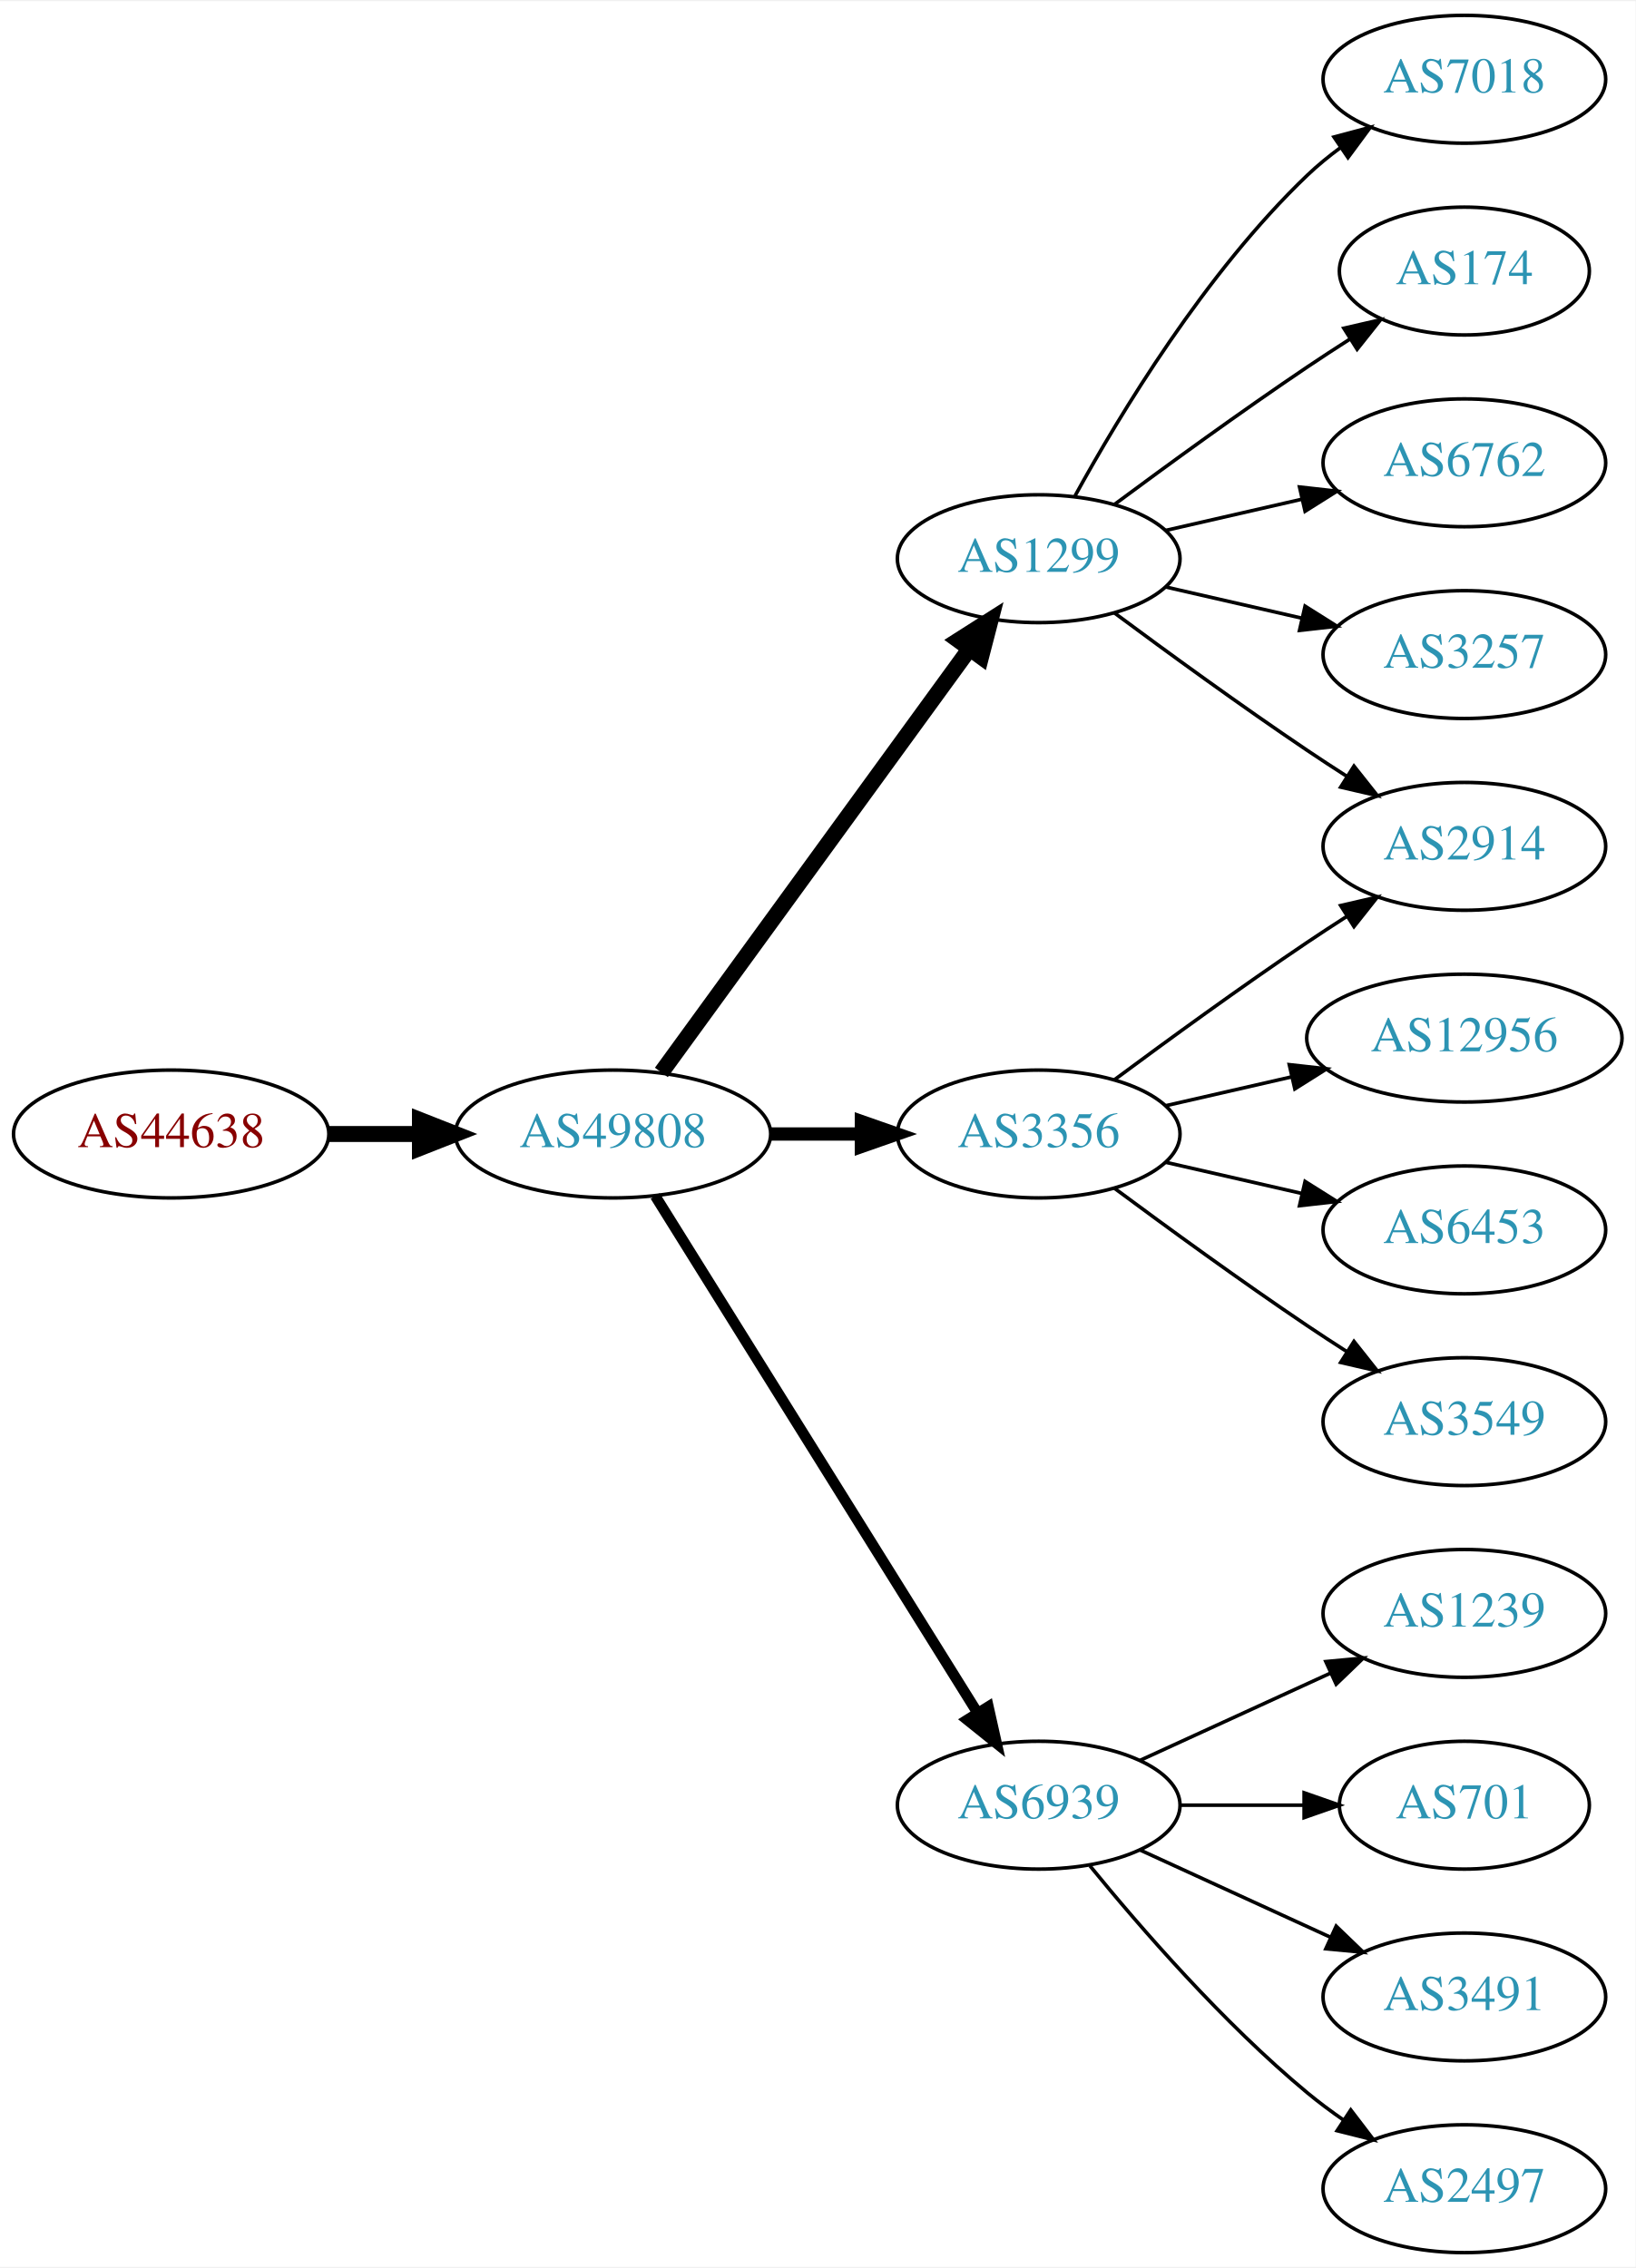
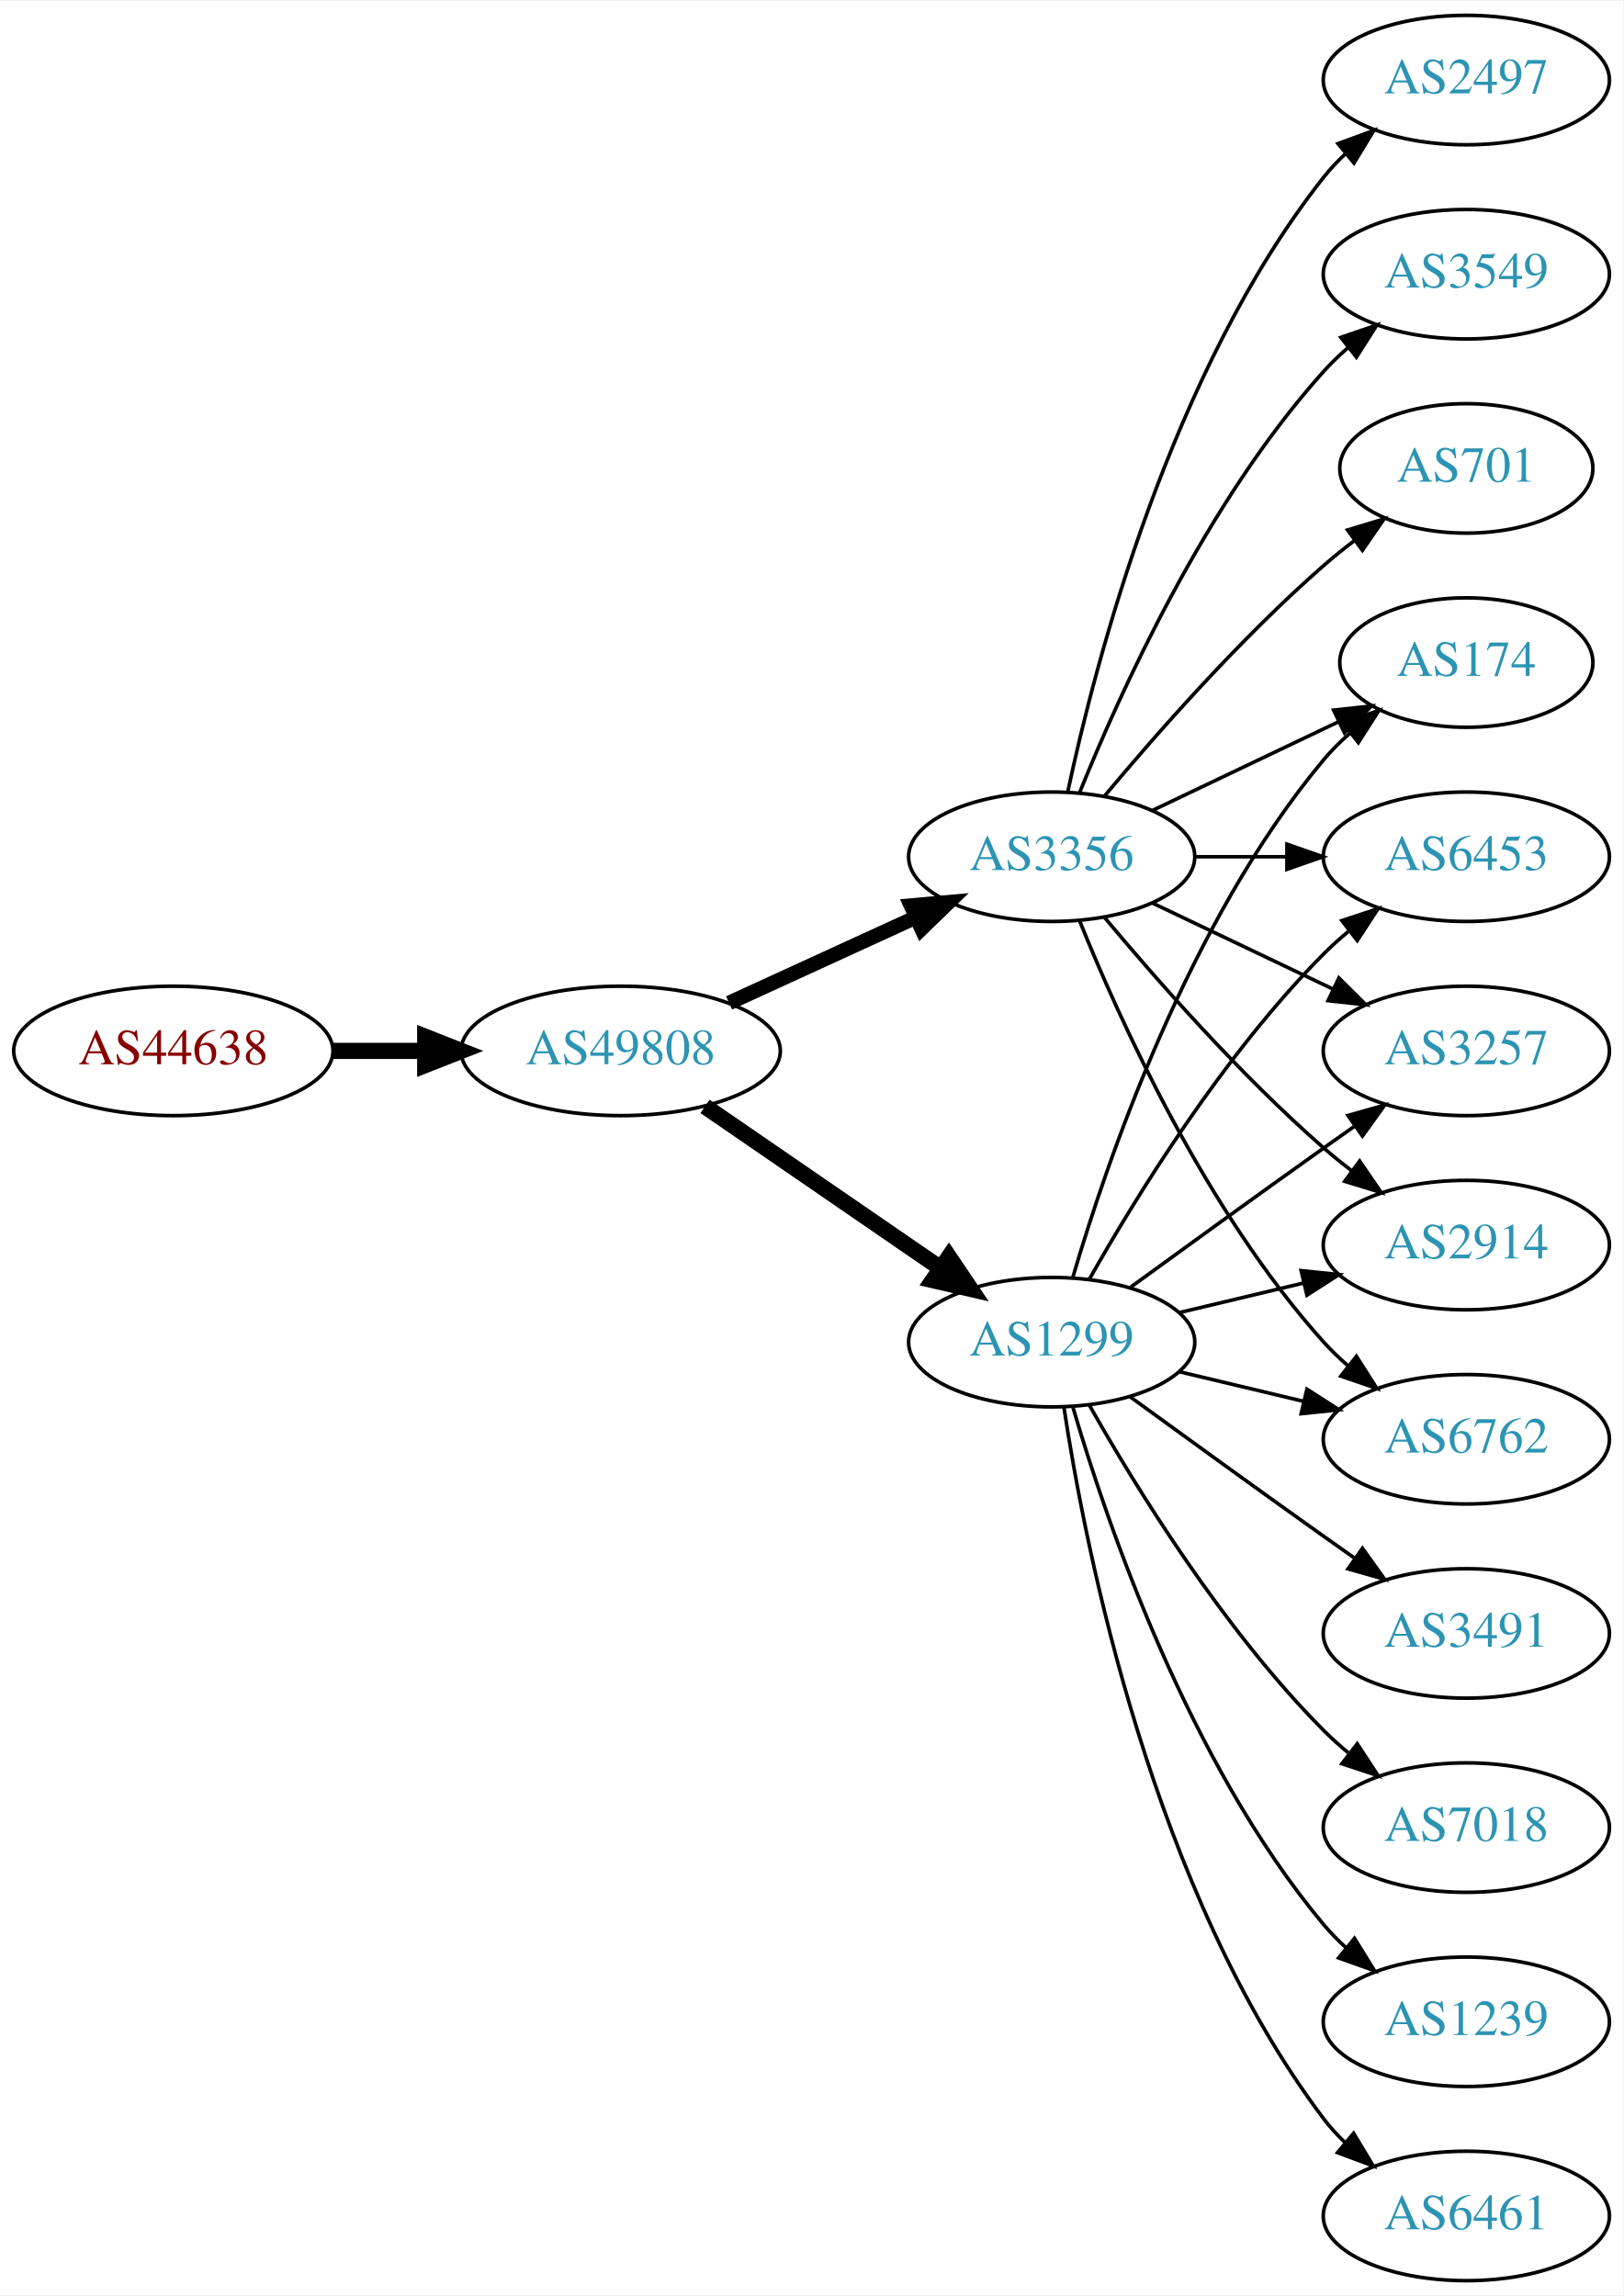
- <svg xmlns="http://www.w3.org/2000/svg" xmlns:xlink="http://www.w3.org/1999/xlink" width="460pt" height="638pt" viewBox="0.00 0.00 460.47 638.00">
+ <svg xmlns="http://www.w3.org/2000/svg" xmlns:xlink="http://www.w3.org/1999/xlink" width="451pt" height="638pt" viewBox="0.00 0.00 451.37 638.00">
  <g id="graph0" class="graph" transform="scale(1 1) rotate(0) translate(4 634)">
-     <polygon fill="white" stroke="none" points="-4,4 -4,-634 456.469,-634 456.469,4 -4,4" />
+     <polygon fill="white" stroke="none" points="-4,4 -4,-634 447.37,-634 447.37,4 -4,4" />
    <g id="node1" class="node">
      <g id="a_node1">
        <a xlink:href="/asn/44638" xlink:title="AS44638 ~ Elektrohaus Gabriel GmbH &amp; Co. KG [AT]">
-           <ellipse fill="#ffffff" stroke="black" cx="44.196" cy="-315" rx="44.393" ry="18" />
-           <text text-anchor="middle" x="44.196" y="-311.3" font-family="Times,serif" font-size="14.00" fill="#880000">AS44638</text>
+           <ellipse fill="#ffffff" stroke="black" cx="44.196" cy="-342" rx="44.393" ry="18" />
+           <text text-anchor="middle" x="44.196" y="-338.3" font-family="Times,serif" font-size="14.00" fill="#880000">AS44638</text>
        </a>
      </g>
    </g>
    <g id="node2" class="node">
      <g id="a_node2">
        <a xlink:href="/asn/49808" xlink:title="AS49808 ~ POWERSPEED-AS [AT]">
-           <ellipse fill="#ffffff" stroke="black" cx="168.588" cy="-315" rx="44.393" ry="18" />
-           <text text-anchor="middle" x="168.588" y="-311.3" font-family="Times,serif" font-size="14.00" fill="#2c94b3">AS49808</text>
+           <ellipse fill="#ffffff" stroke="black" cx="168.588" cy="-342" rx="44.393" ry="18" />
+           <text text-anchor="middle" x="168.588" y="-338.3" font-family="Times,serif" font-size="14.00" fill="#2c94b3">AS49808</text>
        </a>
      </g>
    </g>
    <g id="edge1" class="edge">
-       <path fill="none" stroke="black" stroke-width="4.5" d="M88.692,-315C96.898,-315 105.569,-315 114.041,-315" />
-       <polygon fill="black" stroke="black" stroke-width="4.5" points="114.233,-318.938 124.233,-315 114.233,-311.063 114.233,-318.938" />
+       <path fill="none" stroke="black" stroke-width="4.5" d="M88.692,-342C96.898,-342 105.569,-342 114.041,-342" />
+       <polygon fill="black" stroke="black" stroke-width="4.5" points="114.233,-345.938 124.233,-342 114.233,-338.063 114.233,-345.938" />
    </g>
    <g id="node3" class="node">
      <g id="a_node3">
        <a xlink:href="/asn/1299" xlink:title="AS1299 ~ Telia Carrier [EU]">
-           <ellipse fill="#ffffff" stroke="black" cx="288.431" cy="-477" rx="39.794" ry="18" />
-           <text text-anchor="middle" x="288.431" y="-473.3" font-family="Times,serif" font-size="14.00" fill="#2c94b3">AS1299</text>
+           <ellipse fill="#ffffff" stroke="black" cx="288.431" cy="-261" rx="39.794" ry="18" />
+           <text text-anchor="middle" x="288.431" y="-257.3" font-family="Times,serif" font-size="14.00" fill="#2c94b3">AS1299</text>
        </a>
      </g>
    </g>
    <g id="edge2" class="edge">
-       <path fill="none" stroke="black" stroke-width="4.5" d="M182.199,-332.337C203.02,-360.96 244.683,-418.233 268.871,-451.486" />
-       <polygon fill="black" stroke="black" stroke-width="4.5" points="265.844,-454.017 274.91,-459.788 272.212,-449.385 265.844,-454.017" />
+       <path fill="none" stroke="black" stroke-width="4.5" d="M192.031,-326.574C210.612,-313.802 237.173,-295.545 257.553,-281.537" />
+       <polygon fill="black" stroke="black" stroke-width="4.5" points="259.856,-284.731 265.867,-275.822 255.396,-278.242 259.856,-284.731" />
    </g>
    <g id="node4" class="node">
      <g id="a_node4">
-         <a xlink:href="/asn/6939" xlink:title="AS6939 ~ Hurricane Electric LLC [US]">
-           <ellipse fill="#ffffff" stroke="black" cx="288.431" cy="-126" rx="39.794" ry="18" />
-           <text text-anchor="middle" x="288.431" y="-122.3" font-family="Times,serif" font-size="14.00" fill="#2c94b3">AS6939</text>
+         <a xlink:href="/asn/3356" xlink:title="AS3356 ~ Level 3 Parent, LLC [US]">
+           <ellipse fill="#ffffff" stroke="black" cx="288.431" cy="-396" rx="39.794" ry="18" />
+           <text text-anchor="middle" x="288.431" y="-392.3" font-family="Times,serif" font-size="14.00" fill="#2c94b3">AS3356</text>
        </a>
      </g>
    </g>
    <g id="edge3" class="edge">
-       <path fill="none" stroke="black" stroke-width="3" d="M180.463,-297.558C201.247,-264.225 246.707,-191.314 271.136,-152.134" />
-       <polygon fill="black" stroke="black" stroke-width="3" points="274.261,-153.737 276.582,-143.4 268.321,-150.034 274.261,-153.737" />
+       <path fill="none" stroke="black" stroke-width="4.05" d="M198.718,-355.348C214.329,-362.502 233.727,-371.391 250.399,-379.03" />
+       <polygon fill="black" stroke="black" stroke-width="4.05" points="249.284,-382.418 259.851,-383.362 252.236,-375.974 249.284,-382.418" />
    </g>
    <g id="node5" class="node">
      <g id="a_node5">
-         <a xlink:href="/asn/3356" xlink:title="AS3356 ~ Level 3 Parent, LLC [US]">
-           <ellipse fill="#ffffff" stroke="black" cx="288.431" cy="-315" rx="39.794" ry="18" />
-           <text text-anchor="middle" x="288.431" y="-311.3" font-family="Times,serif" font-size="14.00" fill="#2c94b3">AS3356</text>
+         <a xlink:href="/asn/3491" xlink:title="AS3491 ~ PCCW Global, Inc. [US]">
+           <ellipse fill="#ffffff" stroke="black" cx="403.724" cy="-180" rx="39.794" ry="18" />
+           <text text-anchor="middle" x="403.724" y="-176.3" font-family="Times,serif" font-size="14.00" fill="#2c94b3">AS3491</text>
        </a>
      </g>
    </g>
    <g id="edge4" class="edge">
-       <path fill="none" stroke="black" stroke-width="3.75" d="M212.799,-315C221.112,-315 229.875,-315 238.357,-315" />
-       <polygon fill="black" stroke="black" stroke-width="3.75" points="238.516,-318.5 248.516,-315 238.516,-311.5 238.516,-318.5" />
+       <path fill="none" stroke="black" d="M310.279,-245.778C325.213,-234.909 345.827,-219.975 364.077,-207 366.898,-204.995 369.841,-202.915 372.789,-200.841" />
+       <polygon fill="black" stroke="black" points="374.835,-203.681 381.013,-195.074 370.816,-197.95 374.835,-203.681" />
    </g>
    <g id="node6" class="node">
      <g id="a_node6">
-         <a xlink:href="/asn/7018" xlink:title="AS7018 ~ AT&amp;T Services, Inc. [US]">
-           <ellipse fill="#ffffff" stroke="black" cx="408.273" cy="-612" rx="39.794" ry="18" />
-           <text text-anchor="middle" x="408.273" y="-608.3" font-family="Times,serif" font-size="14.00" fill="#2c94b3">AS7018</text>
+         <a xlink:href="/asn/3257" xlink:title="AS3257 ~ GTT [DE]">
+           <ellipse fill="#ffffff" stroke="black" cx="403.724" cy="-342" rx="39.794" ry="18" />
+           <text text-anchor="middle" x="403.724" y="-338.3" font-family="Times,serif" font-size="14.00" fill="#2c94b3">AS3257</text>
        </a>
      </g>
    </g>
    <g id="edge5" class="edge">
-       <path fill="none" stroke="black" d="M298.672,-494.713C311.218,-517.561 335.394,-557.611 364.077,-585 366.946,-587.739 370.134,-590.347 373.443,-592.785" />
-       <polygon fill="black" stroke="black" points="371.567,-595.742 381.803,-598.477 375.507,-589.956 371.567,-595.742" />
+       <path fill="none" stroke="black" d="M310.279,-276.222C325.213,-287.091 345.827,-302.025 364.077,-315 366.898,-317.005 369.841,-319.085 372.789,-321.159" />
+       <polygon fill="black" stroke="black" points="370.816,-324.05 381.013,-326.926 374.835,-318.319 370.816,-324.05" />
    </g>
    <g id="node7" class="node">
      <g id="a_node7">
-         <a xlink:href="/asn/174" xlink:title="AS174 ~ Cogent Communications [US]">
-           <ellipse fill="#ffffff" stroke="black" cx="408.273" cy="-558" rx="35.194" ry="18" />
-           <text text-anchor="middle" x="408.273" y="-554.3" font-family="Times,serif" font-size="14.00" fill="#2c94b3">AS174</text>
+         <a xlink:href="/asn/2914" xlink:title="AS2914 ~ NTT America, Inc. [US]">
+           <ellipse fill="#ffffff" stroke="black" cx="403.724" cy="-288" rx="39.794" ry="18" />
+           <text text-anchor="middle" x="403.724" y="-284.3" font-family="Times,serif" font-size="14.00" fill="#2c94b3">AS2914</text>
        </a>
      </g>
    </g>
    <g id="edge6" class="edge">
-       <path fill="none" stroke="black" d="M309.761,-492.277C324.623,-503.304 345.368,-518.407 364.077,-531 367.895,-533.569 371.945,-536.21 375.975,-538.786" />
-       <polygon fill="black" stroke="black" points="374.344,-541.895 384.669,-544.271 378.079,-535.975 374.344,-541.895" />
+       <path fill="none" stroke="black" d="M324.038,-269.248C334.909,-271.838 347.064,-274.735 358.506,-277.462" />
+       <polygon fill="black" stroke="black" points="357.789,-280.889 368.328,-279.803 359.412,-274.08 357.789,-280.889" />
    </g>
    <g id="node8" class="node">
      <g id="a_node8">
        <a xlink:href="/asn/6762" xlink:title="AS6762 ~ TELECOM ITALIA SPARKLE S.p.A. [IT]">
-           <ellipse fill="#ffffff" stroke="black" cx="408.273" cy="-504" rx="39.794" ry="18" />
-           <text text-anchor="middle" x="408.273" y="-500.3" font-family="Times,serif" font-size="14.00" fill="#2c94b3">AS6762</text>
+           <ellipse fill="#ffffff" stroke="black" cx="403.724" cy="-234" rx="39.794" ry="18" />
+           <text text-anchor="middle" x="403.724" y="-230.3" font-family="Times,serif" font-size="14.00" fill="#2c94b3">AS6762</text>
        </a>
      </g>
    </g>
    <g id="edge7" class="edge">
-       <path fill="none" stroke="black" d="M324.15,-484.955C336.15,-487.704 349.771,-490.825 362.463,-493.733" />
-       <polygon fill="black" stroke="black" points="361.866,-497.187 372.395,-496.009 363.429,-490.364 361.866,-497.187" />
+       <path fill="none" stroke="black" d="M324.038,-252.752C334.909,-250.162 347.064,-247.265 358.506,-244.538" />
+       <polygon fill="black" stroke="black" points="359.412,-247.92 368.328,-242.197 357.789,-241.111 359.412,-247.92" />
    </g>
    <g id="node9" class="node">
      <g id="a_node9">
-         <a xlink:href="/asn/2914" xlink:title="AS2914 ~ NTT America, Inc. [US]">
-           <ellipse fill="#ffffff" stroke="black" cx="408.273" cy="-396" rx="39.794" ry="18" />
-           <text text-anchor="middle" x="408.273" y="-392.3" font-family="Times,serif" font-size="14.00" fill="#2c94b3">AS2914</text>
+         <a xlink:href="/asn/7018" xlink:title="AS7018 ~ AT&amp;T Services, Inc. [US]">
+           <ellipse fill="#ffffff" stroke="black" cx="403.724" cy="-126" rx="39.794" ry="18" />
+           <text text-anchor="middle" x="403.724" y="-122.3" font-family="Times,serif" font-size="14.00" fill="#2c94b3">AS7018</text>
        </a>
      </g>
    </g>
    <g id="edge8" class="edge">
-       <path fill="none" stroke="black" d="M309.761,-461.723C324.623,-450.696 345.368,-435.593 364.077,-423 367.626,-420.611 371.377,-418.161 375.125,-415.758" />
-       <polygon fill="black" stroke="black" points="377.193,-418.591 383.774,-410.288 373.451,-412.675 377.193,-418.591" />
+       <path fill="none" stroke="black" d="M298.891,-243.51C311.672,-220.904 336.105,-181.114 364.077,-153 366.188,-150.879 368.484,-148.812 370.87,-146.829" />
+       <polygon fill="black" stroke="black" points="373.385,-149.31 379.185,-140.444 369.122,-143.758 373.385,-149.31" />
    </g>
    <g id="node10" class="node">
      <g id="a_node10">
-         <a xlink:href="/asn/3257" xlink:title="AS3257 ~ GTT [DE]">
-           <ellipse fill="#ffffff" stroke="black" cx="408.273" cy="-450" rx="39.794" ry="18" />
-           <text text-anchor="middle" x="408.273" y="-446.3" font-family="Times,serif" font-size="14.00" fill="#2c94b3">AS3257</text>
+         <a xlink:href="/asn/1239" xlink:title="AS1239 ~ Sprint [US]">
+           <ellipse fill="#ffffff" stroke="black" cx="403.724" cy="-72" rx="39.794" ry="18" />
+           <text text-anchor="middle" x="403.724" y="-68.3" font-family="Times,serif" font-size="14.00" fill="#2c94b3">AS1239</text>
        </a>
      </g>
    </g>
    <g id="edge9" class="edge">
-       <path fill="none" stroke="black" d="M324.15,-469.045C336.15,-466.296 349.771,-463.175 362.463,-460.267" />
-       <polygon fill="black" stroke="black" points="363.429,-463.636 372.395,-457.991 361.866,-456.813 363.429,-463.636" />
+       <path fill="none" stroke="black" d="M294.305,-242.998C303.619,-211.156 326.435,-144.019 364.077,-99 365.948,-96.763 368.046,-94.626 370.272,-92.604" />
+       <polygon fill="black" stroke="black" points="372.619,-95.207 378.191,-86.196 368.216,-89.766 372.619,-95.207" />
    </g>
    <g id="node11" class="node">
      <g id="a_node11">
-         <a xlink:href="/asn/1239" xlink:title="AS1239 ~ Sprint [US]">
-           <ellipse fill="#ffffff" stroke="black" cx="408.273" cy="-180" rx="39.794" ry="18" />
-           <text text-anchor="middle" x="408.273" y="-176.3" font-family="Times,serif" font-size="14.00" fill="#2c94b3">AS1239</text>
+         <a xlink:href="/asn/6461" xlink:title="AS6461 ~ Zayo Bandwidth [US]">
+           <ellipse fill="#ffffff" stroke="black" cx="403.724" cy="-18" rx="39.794" ry="18" />
+           <text text-anchor="middle" x="403.724" y="-14.3" font-family="Times,serif" font-size="14.00" fill="#2c94b3">AS6461</text>
        </a>
      </g>
    </g>
    <g id="edge10" class="edge">
-       <path fill="none" stroke="black" d="M317.06,-138.661C333.017,-145.973 353.287,-155.261 370.57,-163.181" />
-       <polygon fill="black" stroke="black" points="369.269,-166.435 379.818,-167.419 372.185,-160.071 369.269,-166.435" />
+       <path fill="none" stroke="black" d="M291.808,-243.014C297.781,-203.578 316.492,-108.005 364.077,-45 365.835,-42.673 367.851,-40.471 370.021,-38.404" />
+       <polygon fill="black" stroke="black" points="372.379,-40.995 377.833,-31.912 367.905,-35.611 372.379,-40.995" />
    </g>
    <g id="node12" class="node">
      <g id="a_node12">
-         <a xlink:href="/asn/701" xlink:title="AS701 ~ UUNET [US]">
-           <ellipse fill="#ffffff" stroke="black" cx="408.273" cy="-126" rx="35.194" ry="18" />
-           <text text-anchor="middle" x="408.273" y="-122.3" font-family="Times,serif" font-size="14.00" fill="#2c94b3">AS701</text>
+         <a xlink:href="/asn/174" xlink:title="AS174 ~ Cogent Communications [US]">
+           <ellipse fill="#ffffff" stroke="black" cx="403.724" cy="-450" rx="35.194" ry="18" />
+           <text text-anchor="middle" x="403.724" y="-446.3" font-family="Times,serif" font-size="14.00" fill="#2c94b3">AS174</text>
        </a>
      </g>
    </g>
    <g id="edge11" class="edge">
-       <path fill="none" stroke="black" d="M328.343,-126C339.43,-126 351.59,-126 362.972,-126" />
-       <polygon fill="black" stroke="black" points="363.154,-129.5 373.154,-126 363.154,-122.5 363.154,-129.5" />
+       <path fill="none" stroke="black" d="M294.305,-279.002C303.619,-310.844 326.435,-377.981 364.077,-423 366.23,-425.574 368.684,-428.017 371.288,-430.303" />
+       <polygon fill="black" stroke="black" points="369.372,-433.249 379.399,-436.672 373.695,-427.743 369.372,-433.249" />
    </g>
    <g id="node13" class="node">
      <g id="a_node13">
-         <a xlink:href="/asn/3491" xlink:title="AS3491 ~ PCCW Global, Inc. [US]">
-           <ellipse fill="#ffffff" stroke="black" cx="408.273" cy="-72" rx="39.794" ry="18" />
-           <text text-anchor="middle" x="408.273" y="-68.3" font-family="Times,serif" font-size="14.00" fill="#2c94b3">AS3491</text>
+         <a xlink:href="/asn/6453" xlink:title="AS6453 ~ TATA COMMUNICATIONS (AMERICA) INC [US]">
+           <ellipse fill="#ffffff" stroke="black" cx="403.724" cy="-396" rx="39.794" ry="18" />
+           <text text-anchor="middle" x="403.724" y="-392.3" font-family="Times,serif" font-size="14.00" fill="#2c94b3">AS6453</text>
        </a>
      </g>
    </g>
    <g id="edge12" class="edge">
-       <path fill="none" stroke="black" d="M317.06,-113.339C333.017,-106.027 353.287,-96.739 370.57,-88.819" />
-       <polygon fill="black" stroke="black" points="372.185,-91.929 379.818,-84.581 369.269,-85.565 372.185,-91.929" />
+       <path fill="none" stroke="black" d="M298.891,-278.49C311.672,-301.096 336.105,-340.886 364.077,-369 366.188,-371.121 368.484,-373.188 370.87,-375.171" />
+       <polygon fill="black" stroke="black" points="369.122,-378.242 379.185,-381.556 373.385,-372.69 369.122,-378.242" />
+     </g>
+     <g id="edge14" class="edge">
+       <path fill="none" stroke="black" d="M316.567,-383.066C331.561,-375.919 350.382,-366.948 366.605,-359.215" />
+       <polygon fill="black" stroke="black" points="368.288,-362.291 375.809,-354.829 365.276,-355.972 368.288,-362.291" />
+     </g>
+     <g id="edge16" class="edge">
+       <path fill="none" stroke="black" d="M303.061,-379.183C317.343,-362.071 340.89,-335.255 364.077,-315 366.543,-312.846 369.182,-310.706 371.879,-308.628" />
+       <polygon fill="black" stroke="black" points="374.052,-311.375 380.033,-302.63 369.904,-305.736 374.052,-311.375" />
+     </g>
+     <g id="edge19" class="edge">
+       <path fill="none" stroke="black" d="M296.179,-378.213C307.23,-350.757 331.283,-297.422 364.077,-261 366.08,-258.776 368.298,-256.637 370.631,-254.603" />
+       <polygon fill="black" stroke="black" points="373.161,-257.065 378.85,-248.127 368.829,-251.567 373.161,-257.065" />
+     </g>
+     <g id="edge15" class="edge">
+       <path fill="none" stroke="black" d="M316.567,-408.934C331.999,-416.29 351.485,-425.577 368.02,-433.459" />
+       <polygon fill="black" stroke="black" points="366.828,-436.768 377.361,-437.911 369.84,-430.449 366.828,-436.768" />
+     </g>
+     <g id="edge18" class="edge">
+       <path fill="none" stroke="black" d="M328.103,-396C336.306,-396 345.07,-396 353.602,-396" />
+       <polygon fill="black" stroke="black" points="353.841,-399.5 363.841,-396 353.841,-392.5 353.841,-399.5" />
    </g>
    <g id="node14" class="node">
      <g id="a_node14">
        <a xlink:href="/asn/2497" xlink:title="AS2497 ~ Internet Initiative Japan Inc. [JP]">
-           <ellipse fill="#ffffff" stroke="black" cx="408.273" cy="-18" rx="39.794" ry="18" />
-           <text text-anchor="middle" x="408.273" y="-14.3" font-family="Times,serif" font-size="14.00" fill="#2c94b3">AS2497</text>
+           <ellipse fill="#ffffff" stroke="black" cx="403.724" cy="-612" rx="39.794" ry="18" />
+           <text text-anchor="middle" x="403.724" y="-608.3" font-family="Times,serif" font-size="14.00" fill="#2c94b3">AS2497</text>
        </a>
      </g>
    </g>
    <g id="edge13" class="edge">
-       <path fill="none" stroke="black" d="M302.85,-108.935C316.964,-91.625 340.379,-64.655 364.077,-45 367.294,-42.332 370.794,-39.73 374.365,-37.259" />
-       <polygon fill="black" stroke="black" points="376.288,-40.183 382.721,-31.764 372.442,-34.334 376.288,-40.183" />
-     </g>
-     <g id="edge16" class="edge">
-       <path fill="none" stroke="black" d="M309.761,-330.277C324.623,-341.304 345.368,-356.407 364.077,-369 367.626,-371.389 371.377,-373.839 375.125,-376.242" />
-       <polygon fill="black" stroke="black" points="373.451,-379.325 383.774,-381.712 377.193,-373.409 373.451,-379.325" />
+       <path fill="none" stroke="black" d="M292.921,-414.16C300.552,-450.03 321.544,-531.155 364.077,-585 365.885,-587.288 367.937,-589.462 370.132,-591.51" />
+       <polygon fill="black" stroke="black" points="368.043,-594.323 377.992,-597.966 372.486,-588.914 368.043,-594.323" />
    </g>
    <g id="node15" class="node">
      <g id="a_node15">
-         <a xlink:href="/asn/12956" xlink:title="AS12956 ~ TELXIUS [ES]">
-           <ellipse fill="#ffffff" stroke="black" cx="408.273" cy="-342" rx="44.393" ry="18" />
-           <text text-anchor="middle" x="408.273" y="-338.3" font-family="Times,serif" font-size="14.00" fill="#2c94b3">AS12956</text>
-         </a>
-       </g>
-     </g>
-     <g id="edge14" class="edge">
-       <path fill="none" stroke="black" d="M324.15,-322.955C335.289,-325.507 347.824,-328.379 359.717,-331.104" />
-       <polygon fill="black" stroke="black" points="358.982,-334.526 369.511,-333.348 360.545,-327.703 358.982,-334.526" />
+         <a xlink:href="/asn/3549" xlink:title="AS3549 ~ Level 3 Parent, LLC [US]">
+           <ellipse fill="#ffffff" stroke="black" cx="403.724" cy="-558" rx="39.794" ry="18" />
+           <text text-anchor="middle" x="403.724" y="-554.3" font-family="Times,serif" font-size="14.00" fill="#2c94b3">AS3549</text>
+         </a>
+       </g>
+     </g>
+     <g id="edge17" class="edge">
+       <path fill="none" stroke="black" d="M296.179,-413.787C307.23,-441.243 331.283,-494.578 364.077,-531 366.08,-533.224 368.298,-535.363 370.631,-537.397" />
+       <polygon fill="black" stroke="black" points="368.829,-540.433 378.85,-543.873 373.161,-534.935 368.829,-540.433" />
    </g>
    <g id="node16" class="node">
      <g id="a_node16">
-         <a xlink:href="/asn/6453" xlink:title="AS6453 ~ TATA COMMUNICATIONS (AMERICA) INC [US]">
-           <ellipse fill="#ffffff" stroke="black" cx="408.273" cy="-288" rx="39.794" ry="18" />
-           <text text-anchor="middle" x="408.273" y="-284.3" font-family="Times,serif" font-size="14.00" fill="#2c94b3">AS6453</text>
-         </a>
-       </g>
-     </g>
-     <g id="edge15" class="edge">
-       <path fill="none" stroke="black" d="M324.15,-307.045C336.15,-304.296 349.771,-301.175 362.463,-298.267" />
-       <polygon fill="black" stroke="black" points="363.429,-301.636 372.395,-295.991 361.866,-294.813 363.429,-301.636" />
-     </g>
-     <g id="node17" class="node">
-       <g id="a_node17">
-         <a xlink:href="/asn/3549" xlink:title="AS3549 ~ Level 3 Parent, LLC [US]">
-           <ellipse fill="#ffffff" stroke="black" cx="408.273" cy="-234" rx="39.794" ry="18" />
-           <text text-anchor="middle" x="408.273" y="-230.3" font-family="Times,serif" font-size="14.00" fill="#2c94b3">AS3549</text>
-         </a>
-       </g>
-     </g>
-     <g id="edge17" class="edge">
-       <path fill="none" stroke="black" d="M309.761,-299.723C324.623,-288.696 345.368,-273.593 364.077,-261 367.626,-258.611 371.377,-256.161 375.125,-253.758" />
-       <polygon fill="black" stroke="black" points="377.193,-256.591 383.774,-248.288 373.451,-250.675 377.193,-256.591" />
+         <a xlink:href="/asn/701" xlink:title="AS701 ~ UUNET [US]">
+           <ellipse fill="#ffffff" stroke="black" cx="403.724" cy="-504" rx="35.194" ry="18" />
+           <text text-anchor="middle" x="403.724" y="-500.3" font-family="Times,serif" font-size="14.00" fill="#2c94b3">AS701</text>
+         </a>
+       </g>
+     </g>
+     <g id="edge20" class="edge">
+       <path fill="none" stroke="black" d="M303.061,-412.817C317.343,-429.929 340.89,-456.745 364.077,-477 366.747,-479.332 369.62,-481.648 372.55,-483.886" />
+       <polygon fill="black" stroke="black" points="370.701,-486.87 380.841,-489.939 374.828,-481.216 370.701,-486.87" />
    </g>
  </g>
</svg>
